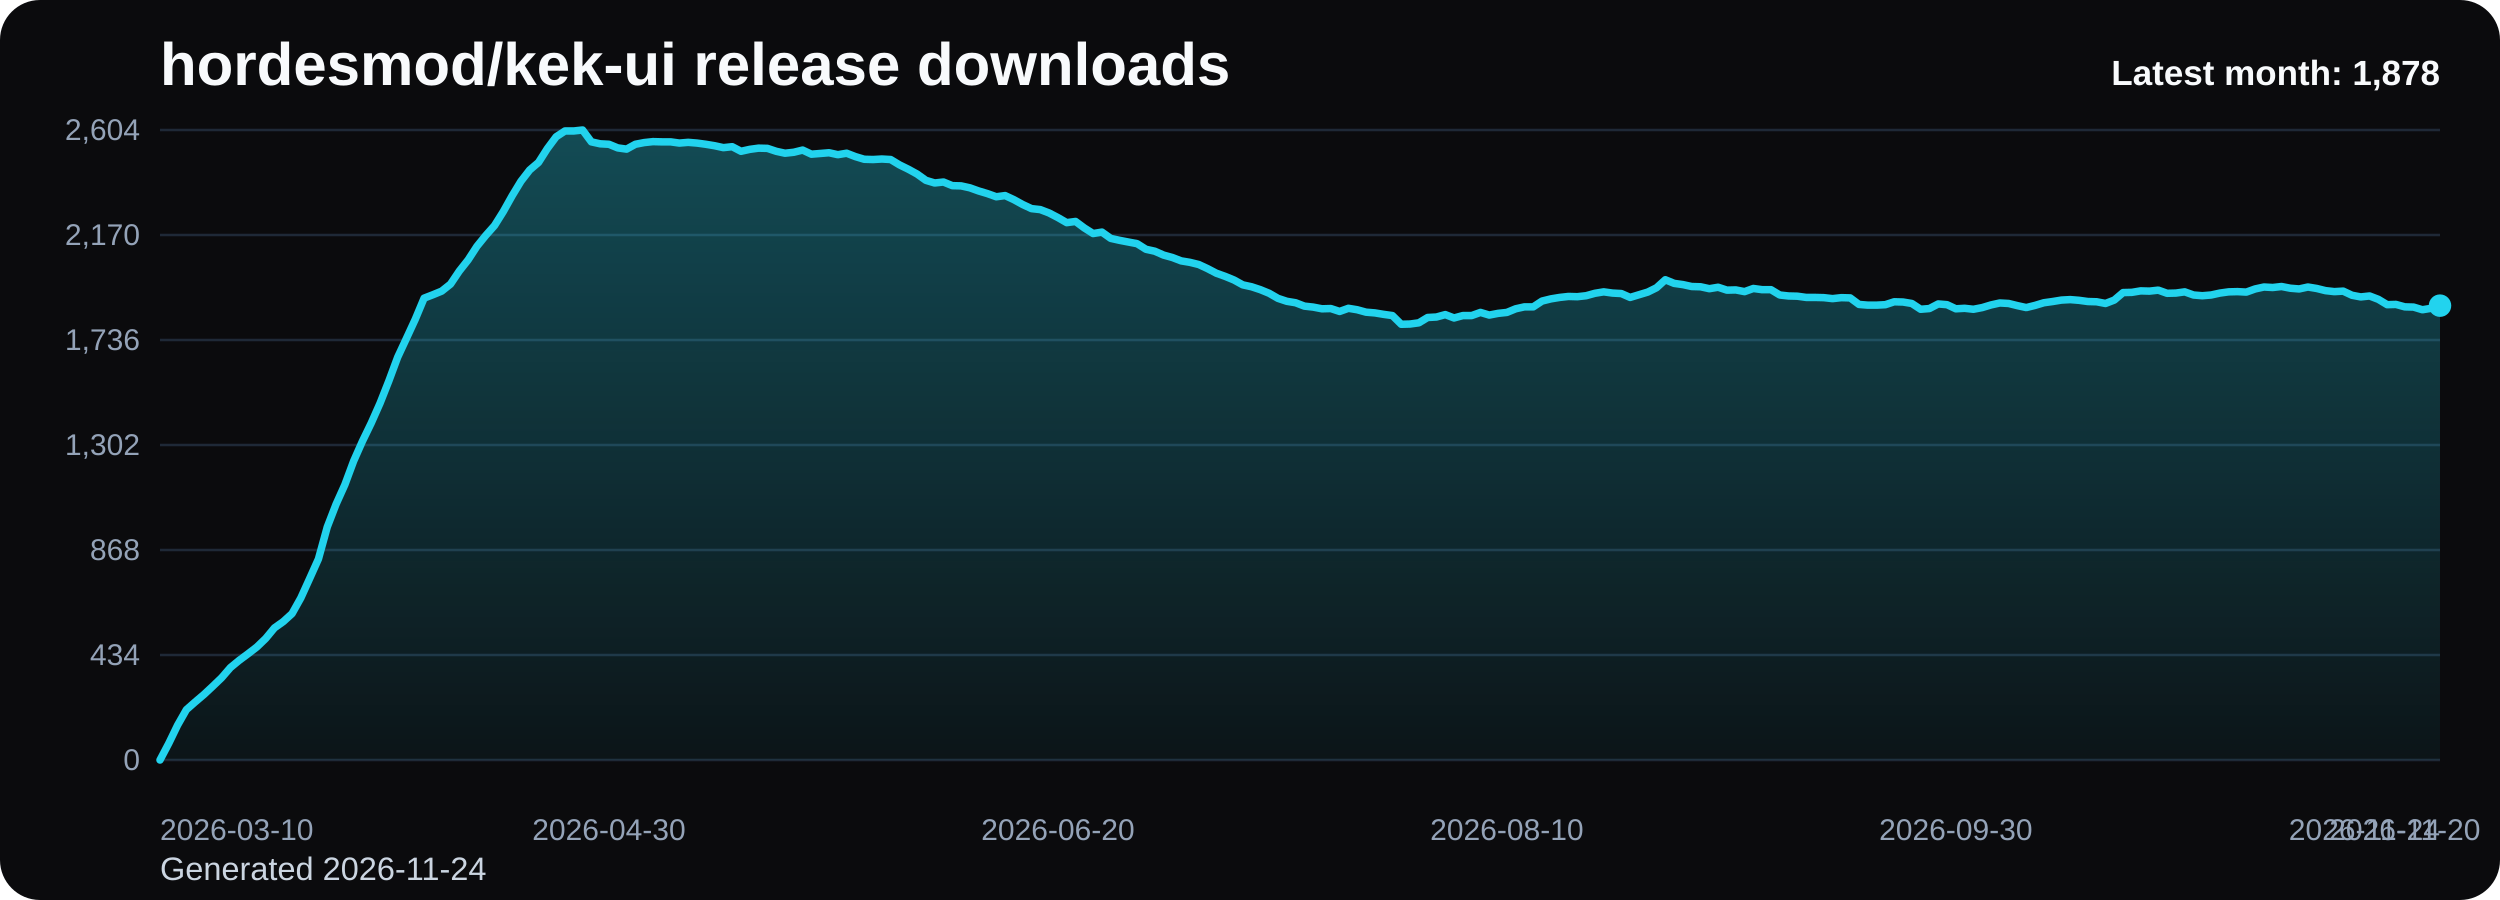
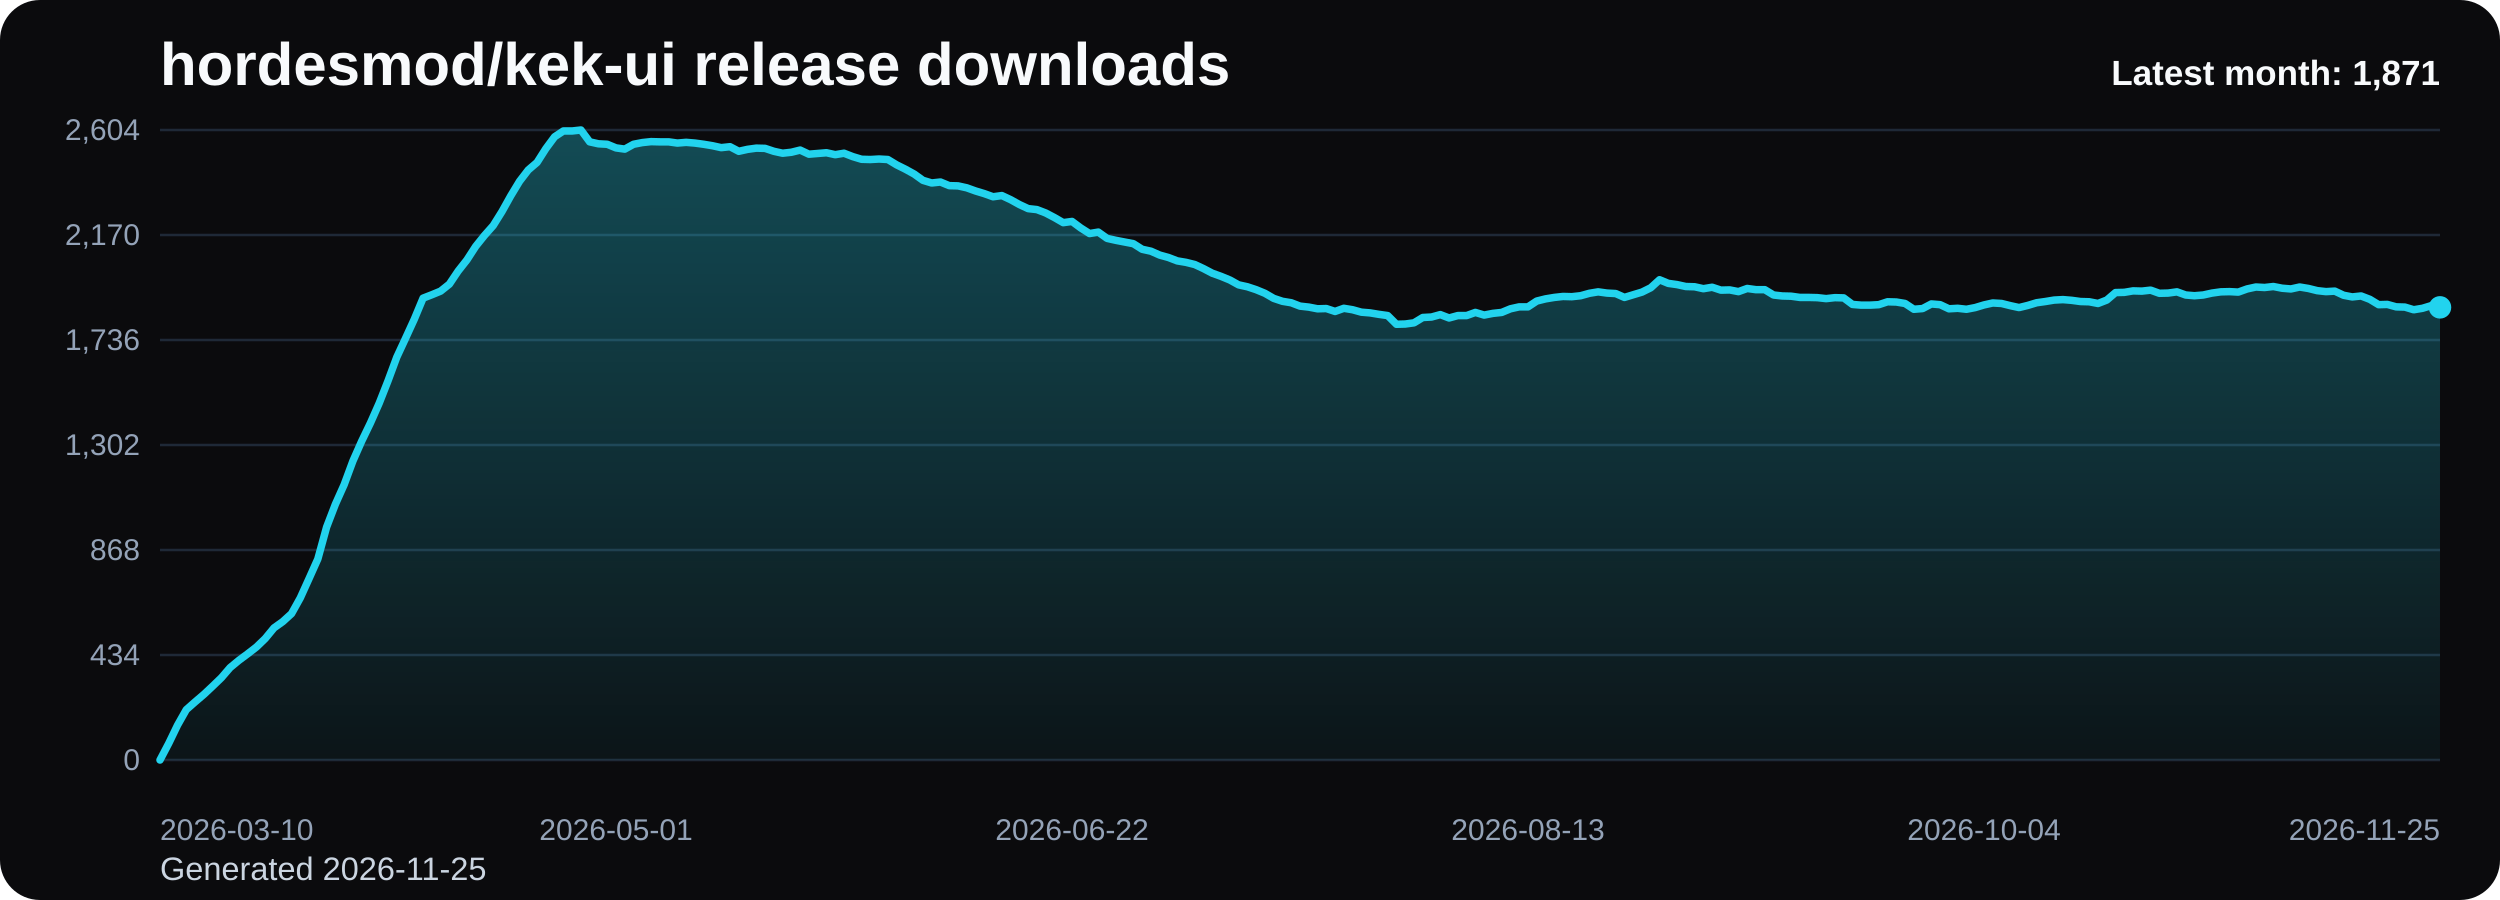
<svg xmlns="http://www.w3.org/2000/svg" viewBox="0 0 1000 360" role="img" aria-label="hordesmod/kek-ui release downloads chart">
  <defs>
    <linearGradient id="fill-monthly-black" x1="0" y1="0" x2="0" y2="1">
      <stop offset="0%" stop-color="#22d3ee" stop-opacity="0.32" />
      <stop offset="100%" stop-color="#22d3ee" stop-opacity="0.05" />
    </linearGradient>
    <style>
      .bg { fill: #0b0b0d; }
      .title { font: 700 24px Arial, sans-serif; fill: #f8fafc; }
      .sub { font: 400 13px Arial, sans-serif; fill: #cbd5e1; }
      .grid { stroke: #1f2937; stroke-width: 1; }
      .axis { font: 400 12px Arial, sans-serif; fill: #94a3b8; }
      .line { fill: none; stroke: #22d3ee; stroke-width: 3; stroke-linecap: round; stroke-linejoin: round; }
      .dot { fill: #22d3ee; }
      .value { font: 600 11px Arial, sans-serif; fill: #cbd5e1; }
      .latest { font: 700 14px Arial, sans-serif; fill: #f8fafc; }
    </style>
  </defs>
  <rect class="bg" x="0" y="0" width="1000" height="360" rx="16" />
  <text class="title" x="64" y="34">hordesmod/kek-ui release downloads</text>
-   <text class="sub" x="64" y="352">Generated 2026-11-24</text>
+   <text class="sub" x="64" y="352">Generated 2026-11-25</text>
  <line x1="64" y1="52.00" x2="976" y2="52.00" class="grid" />
  <text x="56" y="56.00" text-anchor="end" class="axis">2,604</text>
  <line x1="64" y1="94.00" x2="976" y2="94.00" class="grid" />
  <text x="56" y="98.00" text-anchor="end" class="axis">2,170</text>
  <line x1="64" y1="136.00" x2="976" y2="136.00" class="grid" />
  <text x="56" y="140.00" text-anchor="end" class="axis">1,736</text>
  <line x1="64" y1="178.00" x2="976" y2="178.00" class="grid" />
  <text x="56" y="182.00" text-anchor="end" class="axis">1,302</text>
  <line x1="64" y1="220.00" x2="976" y2="220.00" class="grid" />
  <text x="56" y="224.00" text-anchor="end" class="axis">868</text>
  <line x1="64" y1="262.00" x2="976" y2="262.00" class="grid" />
  <text x="56" y="266.00" text-anchor="end" class="axis">434</text>
  <line x1="64" y1="304.00" x2="976" y2="304.00" class="grid" />
  <text x="56" y="308.00" text-anchor="end" class="axis">0</text>
-   <path d="M 64.00 304 L 64.00 304.00 L 67.52 297.32 L 71.04 290.06 L 74.56 283.87 L 78.08 280.77 L 81.61 277.77 L 85.13 274.48 L 88.65 271.10 L 92.17 267.03 L 95.69 264.13 L 99.21 261.52 L 102.73 258.81 L 106.25 255.42 L 109.78 251.16 L 113.30 248.65 L 116.82 245.45 L 120.34 239.16 L 123.86 231.42 L 127.38 223.58 L 130.90 210.81 L 134.42 201.71 L 137.95 193.87 L 141.47 184.39 L 144.99 176.45 L 148.51 169.19 L 152.03 161.26 L 155.55 152.35 L 159.07 142.87 L 162.59 135.32 L 166.12 127.68 L 169.64 119.26 L 173.16 117.90 L 176.68 116.45 L 180.20 113.65 L 183.72 108.42 L 187.24 103.97 L 190.76 98.55 L 194.29 94.19 L 197.81 90.23 L 201.33 84.61 L 204.85 78.32 L 208.37 72.52 L 211.89 67.97 L 215.41 64.97 L 218.93 59.45 L 222.46 54.71 L 225.98 52.39 L 229.50 52.39 L 233.02 52.00 L 236.54 56.74 L 240.06 57.52 L 243.58 57.71 L 247.10 59.16 L 250.63 59.65 L 254.15 57.71 L 257.67 57.03 L 261.19 56.65 L 264.71 56.74 L 268.23 56.74 L 271.75 57.23 L 275.27 56.94 L 278.80 57.23 L 282.32 57.71 L 285.84 58.29 L 289.36 59.06 L 292.88 58.68 L 296.40 60.52 L 299.92 59.74 L 303.44 59.26 L 306.97 59.35 L 310.49 60.52 L 314.01 61.29 L 317.53 60.90 L 321.05 60.03 L 324.57 61.68 L 328.09 61.39 L 331.61 61.10 L 335.14 61.87 L 338.66 61.29 L 342.18 62.65 L 345.70 63.71 L 349.22 63.81 L 352.74 63.61 L 356.26 63.81 L 359.78 65.94 L 363.31 67.68 L 366.83 69.61 L 370.35 72.13 L 373.87 73.19 L 377.39 72.81 L 380.91 74.26 L 384.43 74.35 L 387.95 75.13 L 391.47 76.39 L 395.00 77.45 L 398.52 78.71 L 402.04 78.23 L 405.56 79.87 L 409.08 81.81 L 412.60 83.45 L 416.12 83.84 L 419.64 85.19 L 423.17 87.03 L 426.69 89.06 L 430.21 88.58 L 433.73 91.19 L 437.25 93.42 L 440.77 92.84 L 444.29 95.35 L 447.81 96.13 L 451.34 96.81 L 454.86 97.48 L 458.38 99.71 L 461.90 100.48 L 465.42 102.03 L 468.94 103.00 L 472.46 104.35 L 475.98 104.94 L 479.51 105.81 L 483.03 107.45 L 486.55 109.29 L 490.07 110.55 L 493.59 112.00 L 497.11 113.94 L 500.63 114.71 L 504.15 115.87 L 507.68 117.32 L 511.20 119.35 L 514.72 120.52 L 518.24 121.10 L 521.76 122.45 L 525.28 122.84 L 528.80 123.52 L 532.32 123.42 L 535.85 124.58 L 539.37 123.32 L 542.89 123.90 L 546.41 124.87 L 549.93 125.16 L 553.45 125.74 L 556.97 126.23 L 560.49 129.71 L 564.02 129.61 L 567.54 129.13 L 571.06 127.00 L 574.58 126.81 L 578.10 125.84 L 581.62 127.19 L 585.14 126.23 L 588.66 126.23 L 592.19 124.97 L 595.71 126.03 L 599.23 125.35 L 602.75 124.97 L 606.27 123.52 L 609.79 122.74 L 613.31 122.74 L 616.83 120.42 L 620.36 119.55 L 623.88 118.97 L 627.40 118.58 L 630.92 118.68 L 634.44 118.29 L 637.96 117.32 L 641.48 116.74 L 645.00 117.23 L 648.53 117.42 L 652.05 118.97 L 655.57 117.90 L 659.09 116.84 L 662.61 115.10 L 666.13 111.90 L 669.65 113.35 L 673.17 113.84 L 676.69 114.61 L 680.22 114.71 L 683.74 115.48 L 687.26 114.90 L 690.78 116.06 L 694.30 115.97 L 697.82 116.65 L 701.34 115.39 L 704.86 115.87 L 708.39 115.87 L 711.91 118.00 L 715.43 118.39 L 718.95 118.48 L 722.47 118.97 L 725.99 118.97 L 729.51 119.06 L 733.03 119.45 L 736.56 119.06 L 740.08 119.16 L 743.60 121.77 L 747.12 122.06 L 750.64 122.06 L 754.16 121.87 L 757.68 120.71 L 761.20 120.81 L 764.73 121.39 L 768.25 123.71 L 771.77 123.42 L 775.29 121.58 L 778.81 121.87 L 782.33 123.52 L 785.85 123.32 L 789.37 123.71 L 792.90 123.03 L 796.42 121.97 L 799.94 121.19 L 803.46 121.39 L 806.98 122.26 L 810.50 123.03 L 814.02 122.16 L 817.54 121.10 L 821.07 120.61 L 824.59 120.03 L 828.11 119.84 L 831.63 120.13 L 835.15 120.61 L 838.67 120.71 L 842.19 121.39 L 845.71 120.03 L 849.24 117.03 L 852.76 116.94 L 856.28 116.35 L 859.80 116.45 L 863.32 116.06 L 866.84 117.32 L 870.36 117.23 L 873.88 116.74 L 877.41 118.00 L 880.93 118.29 L 884.45 118.00 L 887.97 117.23 L 891.49 116.74 L 895.01 116.65 L 898.53 116.84 L 902.05 115.58 L 905.58 114.81 L 909.10 115.00 L 912.62 114.61 L 916.14 115.29 L 919.66 115.58 L 923.18 114.81 L 926.70 115.39 L 930.22 116.26 L 933.75 116.65 L 937.27 116.45 L 940.79 118.10 L 944.31 118.77 L 947.83 118.39 L 951.35 119.74 L 954.87 121.87 L 958.39 121.77 L 961.92 122.74 L 965.44 122.84 L 968.96 123.90 L 972.48 123.32 L 976.00 122.26 L 976.00 304 Z" fill="url(#fill-monthly-black)" />
-   <polyline class="line" points="64.00,304.00 67.52,297.32 71.04,290.06 74.56,283.87 78.08,280.77 81.61,277.77 85.13,274.48 88.65,271.10 92.17,267.03 95.69,264.13 99.21,261.52 102.73,258.81 106.25,255.42 109.78,251.16 113.30,248.65 116.82,245.45 120.34,239.16 123.86,231.42 127.38,223.58 130.90,210.81 134.42,201.71 137.95,193.87 141.47,184.39 144.99,176.45 148.51,169.19 152.03,161.26 155.55,152.35 159.07,142.87 162.59,135.32 166.12,127.68 169.64,119.26 173.16,117.90 176.68,116.45 180.20,113.65 183.72,108.42 187.24,103.97 190.76,98.55 194.29,94.19 197.81,90.23 201.33,84.61 204.85,78.32 208.37,72.52 211.89,67.97 215.41,64.97 218.93,59.45 222.46,54.71 225.98,52.39 229.50,52.39 233.02,52.00 236.54,56.74 240.06,57.52 243.58,57.71 247.10,59.16 250.63,59.65 254.15,57.71 257.67,57.03 261.19,56.65 264.71,56.74 268.23,56.74 271.75,57.23 275.27,56.94 278.80,57.23 282.32,57.71 285.84,58.29 289.36,59.06 292.88,58.68 296.40,60.52 299.92,59.74 303.44,59.26 306.97,59.35 310.49,60.52 314.01,61.29 317.53,60.90 321.05,60.03 324.57,61.68 328.09,61.39 331.61,61.10 335.14,61.87 338.66,61.29 342.18,62.65 345.70,63.71 349.22,63.81 352.74,63.61 356.26,63.81 359.78,65.94 363.31,67.68 366.83,69.61 370.35,72.13 373.87,73.19 377.39,72.81 380.91,74.26 384.43,74.35 387.95,75.13 391.47,76.39 395.00,77.45 398.52,78.71 402.04,78.23 405.56,79.87 409.08,81.81 412.60,83.45 416.12,83.84 419.64,85.19 423.17,87.03 426.69,89.06 430.21,88.58 433.73,91.19 437.25,93.42 440.77,92.84 444.29,95.35 447.81,96.13 451.34,96.81 454.86,97.48 458.38,99.71 461.90,100.48 465.42,102.03 468.94,103.00 472.46,104.35 475.98,104.94 479.51,105.81 483.03,107.45 486.55,109.29 490.07,110.55 493.59,112.00 497.11,113.94 500.63,114.71 504.15,115.87 507.68,117.32 511.20,119.35 514.72,120.52 518.24,121.10 521.76,122.45 525.28,122.84 528.80,123.52 532.32,123.42 535.85,124.58 539.37,123.32 542.89,123.90 546.41,124.87 549.93,125.16 553.45,125.74 556.97,126.23 560.49,129.71 564.02,129.61 567.54,129.13 571.06,127.00 574.58,126.81 578.10,125.84 581.62,127.19 585.14,126.23 588.66,126.23 592.19,124.97 595.71,126.03 599.23,125.35 602.75,124.97 606.27,123.52 609.79,122.74 613.31,122.74 616.83,120.42 620.36,119.55 623.88,118.97 627.40,118.58 630.92,118.68 634.44,118.29 637.96,117.32 641.48,116.74 645.00,117.23 648.53,117.42 652.05,118.97 655.57,117.90 659.09,116.84 662.61,115.10 666.13,111.90 669.65,113.35 673.17,113.84 676.69,114.61 680.22,114.71 683.74,115.48 687.26,114.90 690.78,116.06 694.30,115.97 697.82,116.65 701.34,115.39 704.86,115.87 708.39,115.87 711.91,118.00 715.43,118.39 718.95,118.48 722.47,118.97 725.99,118.97 729.51,119.06 733.03,119.45 736.56,119.06 740.08,119.16 743.60,121.77 747.12,122.06 750.64,122.06 754.16,121.87 757.68,120.71 761.20,120.81 764.73,121.39 768.25,123.71 771.77,123.42 775.29,121.58 778.81,121.87 782.33,123.52 785.85,123.32 789.37,123.71 792.90,123.03 796.42,121.97 799.94,121.19 803.46,121.39 806.98,122.26 810.50,123.03 814.02,122.16 817.54,121.10 821.07,120.61 824.59,120.03 828.11,119.84 831.63,120.13 835.15,120.61 838.67,120.71 842.19,121.39 845.71,120.03 849.24,117.03 852.76,116.94 856.28,116.35 859.80,116.45 863.32,116.06 866.84,117.32 870.36,117.23 873.88,116.74 877.41,118.00 880.93,118.29 884.45,118.00 887.97,117.23 891.49,116.74 895.01,116.65 898.53,116.84 902.05,115.58 905.58,114.81 909.10,115.00 912.62,114.61 916.14,115.29 919.66,115.58 923.18,114.81 926.70,115.39 930.22,116.26 933.75,116.65 937.27,116.45 940.79,118.10 944.31,118.77 947.83,118.39 951.35,119.74 954.87,121.87 958.39,121.77 961.92,122.74 965.44,122.84 968.96,123.90 972.48,123.32 976.00,122.26" />
-   <circle class="dot" cx="976.00" cy="122.26" r="4.5" />
+   <path d="M 64.00 304 L 64.00 304.00 L 67.51 297.32 L 71.02 290.06 L 74.52 283.87 L 78.03 280.77 L 81.54 277.77 L 85.05 274.48 L 88.55 271.10 L 92.06 267.03 L 95.57 264.13 L 99.08 261.52 L 102.58 258.81 L 106.09 255.42 L 109.60 251.16 L 113.11 248.65 L 116.62 245.45 L 120.12 239.16 L 123.63 231.42 L 127.14 223.58 L 130.65 210.81 L 134.15 201.71 L 137.66 193.87 L 141.17 184.39 L 144.68 176.45 L 148.18 169.19 L 151.69 161.26 L 155.20 152.35 L 158.71 142.87 L 162.22 135.32 L 165.72 127.68 L 169.23 119.26 L 172.74 117.90 L 176.25 116.45 L 179.75 113.65 L 183.26 108.42 L 186.77 103.97 L 190.28 98.55 L 193.78 94.19 L 197.29 90.23 L 200.80 84.61 L 204.31 78.32 L 207.82 72.52 L 211.32 67.97 L 214.83 64.97 L 218.34 59.45 L 221.85 54.71 L 225.35 52.39 L 228.86 52.39 L 232.37 52.00 L 235.88 56.74 L 239.38 57.52 L 242.89 57.71 L 246.40 59.16 L 249.91 59.65 L 253.42 57.71 L 256.92 57.03 L 260.43 56.65 L 263.94 56.74 L 267.45 56.74 L 270.95 57.23 L 274.46 56.94 L 277.97 57.23 L 281.48 57.71 L 284.98 58.29 L 288.49 59.06 L 292.00 58.68 L 295.51 60.52 L 299.02 59.74 L 302.52 59.26 L 306.03 59.35 L 309.54 60.52 L 313.05 61.29 L 316.55 60.90 L 320.06 60.03 L 323.57 61.68 L 327.08 61.39 L 330.58 61.10 L 334.09 61.87 L 337.60 61.29 L 341.11 62.65 L 344.62 63.71 L 348.12 63.81 L 351.63 63.61 L 355.14 63.81 L 358.65 65.94 L 362.15 67.68 L 365.66 69.61 L 369.17 72.13 L 372.68 73.19 L 376.18 72.81 L 379.69 74.26 L 383.20 74.35 L 386.71 75.13 L 390.22 76.39 L 393.72 77.45 L 397.23 78.71 L 400.74 78.23 L 404.25 79.87 L 407.75 81.81 L 411.26 83.45 L 414.77 83.84 L 418.28 85.19 L 421.78 87.03 L 425.29 89.06 L 428.80 88.58 L 432.31 91.19 L 435.82 93.42 L 439.32 92.84 L 442.83 95.35 L 446.34 96.13 L 449.85 96.81 L 453.35 97.48 L 456.86 99.71 L 460.37 100.48 L 463.88 102.03 L 467.38 103.00 L 470.89 104.35 L 474.40 104.94 L 477.91 105.81 L 481.42 107.45 L 484.92 109.29 L 488.43 110.55 L 491.94 112.00 L 495.45 113.94 L 498.95 114.71 L 502.46 115.87 L 505.97 117.32 L 509.48 119.35 L 512.98 120.52 L 516.49 121.10 L 520.00 122.45 L 523.51 122.84 L 527.02 123.52 L 530.52 123.42 L 534.03 124.58 L 537.54 123.32 L 541.05 123.90 L 544.55 124.87 L 548.06 125.16 L 551.57 125.74 L 555.08 126.23 L 558.58 129.71 L 562.09 129.61 L 565.60 129.13 L 569.11 127.00 L 572.62 126.81 L 576.12 125.84 L 579.63 127.19 L 583.14 126.23 L 586.65 126.23 L 590.15 124.97 L 593.66 126.03 L 597.17 125.35 L 600.68 124.97 L 604.18 123.52 L 607.69 122.74 L 611.20 122.74 L 614.71 120.42 L 618.22 119.55 L 621.72 118.97 L 625.23 118.58 L 628.74 118.68 L 632.25 118.29 L 635.75 117.32 L 639.26 116.74 L 642.77 117.23 L 646.28 117.42 L 649.78 118.97 L 653.29 117.90 L 656.80 116.84 L 660.31 115.10 L 663.82 111.90 L 667.32 113.35 L 670.83 113.84 L 674.34 114.61 L 677.85 114.71 L 681.35 115.48 L 684.86 114.90 L 688.37 116.06 L 691.88 115.97 L 695.38 116.65 L 698.89 115.39 L 702.40 115.87 L 705.91 115.87 L 709.42 118.00 L 712.92 118.39 L 716.43 118.48 L 719.94 118.97 L 723.45 118.97 L 726.95 119.06 L 730.46 119.45 L 733.97 119.06 L 737.48 119.16 L 740.98 121.77 L 744.49 122.06 L 748.00 122.06 L 751.51 121.87 L 755.02 120.71 L 758.52 120.81 L 762.03 121.39 L 765.54 123.71 L 769.05 123.42 L 772.55 121.58 L 776.06 121.87 L 779.57 123.52 L 783.08 123.32 L 786.58 123.71 L 790.09 123.03 L 793.60 121.97 L 797.11 121.19 L 800.62 121.39 L 804.12 122.26 L 807.63 123.03 L 811.14 122.16 L 814.65 121.10 L 818.15 120.61 L 821.66 120.03 L 825.17 119.84 L 828.68 120.13 L 832.18 120.61 L 835.69 120.71 L 839.20 121.39 L 842.71 120.03 L 846.22 117.03 L 849.72 116.94 L 853.23 116.35 L 856.74 116.45 L 860.25 116.06 L 863.75 117.32 L 867.26 117.23 L 870.77 116.74 L 874.28 118.00 L 877.78 118.29 L 881.29 118.00 L 884.80 117.23 L 888.31 116.74 L 891.82 116.65 L 895.32 116.84 L 898.83 115.58 L 902.34 114.81 L 905.85 115.00 L 909.35 114.61 L 912.86 115.29 L 916.37 115.58 L 919.88 114.81 L 923.38 115.39 L 926.89 116.26 L 930.40 116.65 L 933.91 116.45 L 937.42 118.10 L 940.92 118.77 L 944.43 118.39 L 947.94 119.74 L 951.45 121.87 L 954.95 121.77 L 958.46 122.74 L 961.97 122.84 L 965.48 123.90 L 968.98 123.32 L 972.49 122.26 L 976.00 122.94 L 976.00 304 Z" fill="url(#fill-monthly-black)" />
+   <polyline class="line" points="64.00,304.00 67.51,297.32 71.02,290.06 74.52,283.87 78.03,280.77 81.54,277.77 85.05,274.48 88.55,271.10 92.06,267.03 95.57,264.13 99.08,261.52 102.58,258.81 106.09,255.42 109.60,251.16 113.11,248.65 116.62,245.45 120.12,239.16 123.63,231.42 127.14,223.58 130.65,210.81 134.15,201.71 137.66,193.87 141.17,184.39 144.68,176.45 148.18,169.19 151.69,161.26 155.20,152.35 158.71,142.87 162.22,135.32 165.72,127.68 169.23,119.26 172.74,117.90 176.25,116.45 179.75,113.65 183.26,108.42 186.77,103.97 190.28,98.55 193.78,94.19 197.29,90.23 200.80,84.61 204.31,78.32 207.82,72.52 211.32,67.97 214.83,64.97 218.34,59.45 221.85,54.71 225.35,52.39 228.86,52.39 232.37,52.00 235.88,56.74 239.38,57.52 242.89,57.71 246.40,59.16 249.91,59.65 253.42,57.71 256.92,57.03 260.43,56.65 263.94,56.74 267.45,56.74 270.95,57.23 274.46,56.94 277.97,57.23 281.48,57.71 284.98,58.29 288.49,59.06 292.00,58.68 295.51,60.52 299.02,59.74 302.52,59.26 306.03,59.35 309.54,60.52 313.05,61.29 316.55,60.90 320.06,60.03 323.57,61.68 327.08,61.39 330.58,61.10 334.09,61.87 337.60,61.29 341.11,62.65 344.62,63.71 348.12,63.81 351.63,63.61 355.14,63.81 358.65,65.94 362.15,67.68 365.66,69.61 369.17,72.13 372.68,73.19 376.18,72.81 379.69,74.26 383.20,74.35 386.71,75.13 390.22,76.39 393.72,77.45 397.23,78.71 400.74,78.23 404.25,79.87 407.75,81.81 411.26,83.45 414.77,83.84 418.28,85.19 421.78,87.03 425.29,89.06 428.80,88.58 432.31,91.19 435.82,93.42 439.32,92.84 442.83,95.35 446.34,96.13 449.85,96.81 453.35,97.48 456.86,99.71 460.37,100.48 463.88,102.03 467.38,103.00 470.89,104.35 474.40,104.94 477.91,105.81 481.42,107.45 484.92,109.29 488.43,110.55 491.94,112.00 495.45,113.94 498.95,114.71 502.46,115.87 505.97,117.32 509.48,119.35 512.98,120.52 516.49,121.10 520.00,122.45 523.51,122.84 527.02,123.52 530.52,123.42 534.03,124.58 537.54,123.32 541.05,123.90 544.55,124.87 548.06,125.16 551.57,125.74 555.08,126.23 558.58,129.71 562.09,129.61 565.60,129.13 569.11,127.00 572.62,126.81 576.12,125.84 579.63,127.19 583.14,126.23 586.65,126.23 590.15,124.97 593.66,126.03 597.17,125.35 600.68,124.97 604.18,123.52 607.69,122.74 611.20,122.74 614.71,120.42 618.22,119.55 621.72,118.97 625.23,118.58 628.74,118.68 632.25,118.29 635.75,117.32 639.26,116.74 642.77,117.23 646.28,117.42 649.78,118.97 653.29,117.90 656.80,116.84 660.31,115.10 663.82,111.90 667.32,113.35 670.83,113.84 674.34,114.61 677.85,114.71 681.35,115.48 684.86,114.90 688.37,116.06 691.88,115.97 695.38,116.65 698.89,115.39 702.40,115.87 705.91,115.87 709.42,118.00 712.92,118.39 716.43,118.48 719.94,118.97 723.45,118.97 726.95,119.06 730.46,119.45 733.97,119.06 737.48,119.16 740.98,121.77 744.49,122.06 748.00,122.06 751.51,121.87 755.02,120.71 758.52,120.81 762.03,121.39 765.54,123.71 769.05,123.42 772.55,121.58 776.06,121.87 779.57,123.52 783.08,123.32 786.58,123.71 790.09,123.03 793.60,121.97 797.11,121.19 800.62,121.39 804.12,122.26 807.63,123.03 811.14,122.16 814.65,121.10 818.15,120.61 821.66,120.03 825.17,119.84 828.68,120.13 832.18,120.61 835.69,120.71 839.20,121.39 842.71,120.03 846.22,117.03 849.72,116.94 853.23,116.35 856.74,116.45 860.25,116.06 863.75,117.32 867.26,117.23 870.77,116.74 874.28,118.00 877.78,118.29 881.29,118.00 884.80,117.23 888.31,116.74 891.82,116.65 895.32,116.84 898.83,115.58 902.34,114.81 905.85,115.00 909.35,114.61 912.86,115.29 916.37,115.58 919.88,114.81 923.38,115.39 926.89,116.26 930.40,116.65 933.91,116.45 937.42,118.10 940.92,118.77 944.43,118.39 947.94,119.74 951.45,121.87 954.95,121.77 958.46,122.74 961.97,122.84 965.48,123.90 968.98,123.32 972.49,122.26 976.00,122.94" />
+   <circle class="dot" cx="976.00" cy="122.94" r="4.5" />
  <text class="axis" x="64.00" y="336" text-anchor="start">2026-03-10</text>
-   <text class="axis" x="243.58" y="336" text-anchor="middle">2026-04-30</text>
-   <text class="axis" x="423.17" y="336" text-anchor="middle">2026-06-20</text>
-   <text class="axis" x="602.75" y="336" text-anchor="middle">2026-08-10</text>
-   <text class="axis" x="782.33" y="336" text-anchor="middle">2026-09-30</text>
-   <text class="axis" x="961.92" y="336" text-anchor="middle">2026-11-20</text>
-   <text class="axis" x="976.00" y="336" text-anchor="end">2026-11-24</text>
-   <text class="latest" x="976" y="34" text-anchor="end">Latest month: 1,878</text>
+   <text class="axis" x="246.40" y="336" text-anchor="middle">2026-05-01</text>
+   <text class="axis" x="428.80" y="336" text-anchor="middle">2026-06-22</text>
+   <text class="axis" x="611.20" y="336" text-anchor="middle">2026-08-13</text>
+   <text class="axis" x="793.60" y="336" text-anchor="middle">2026-10-04</text>
+   <text class="axis" x="976.00" y="336" text-anchor="end">2026-11-25</text>
+   <text class="latest" x="976" y="34" text-anchor="end">Latest month: 1,871</text>
</svg>
